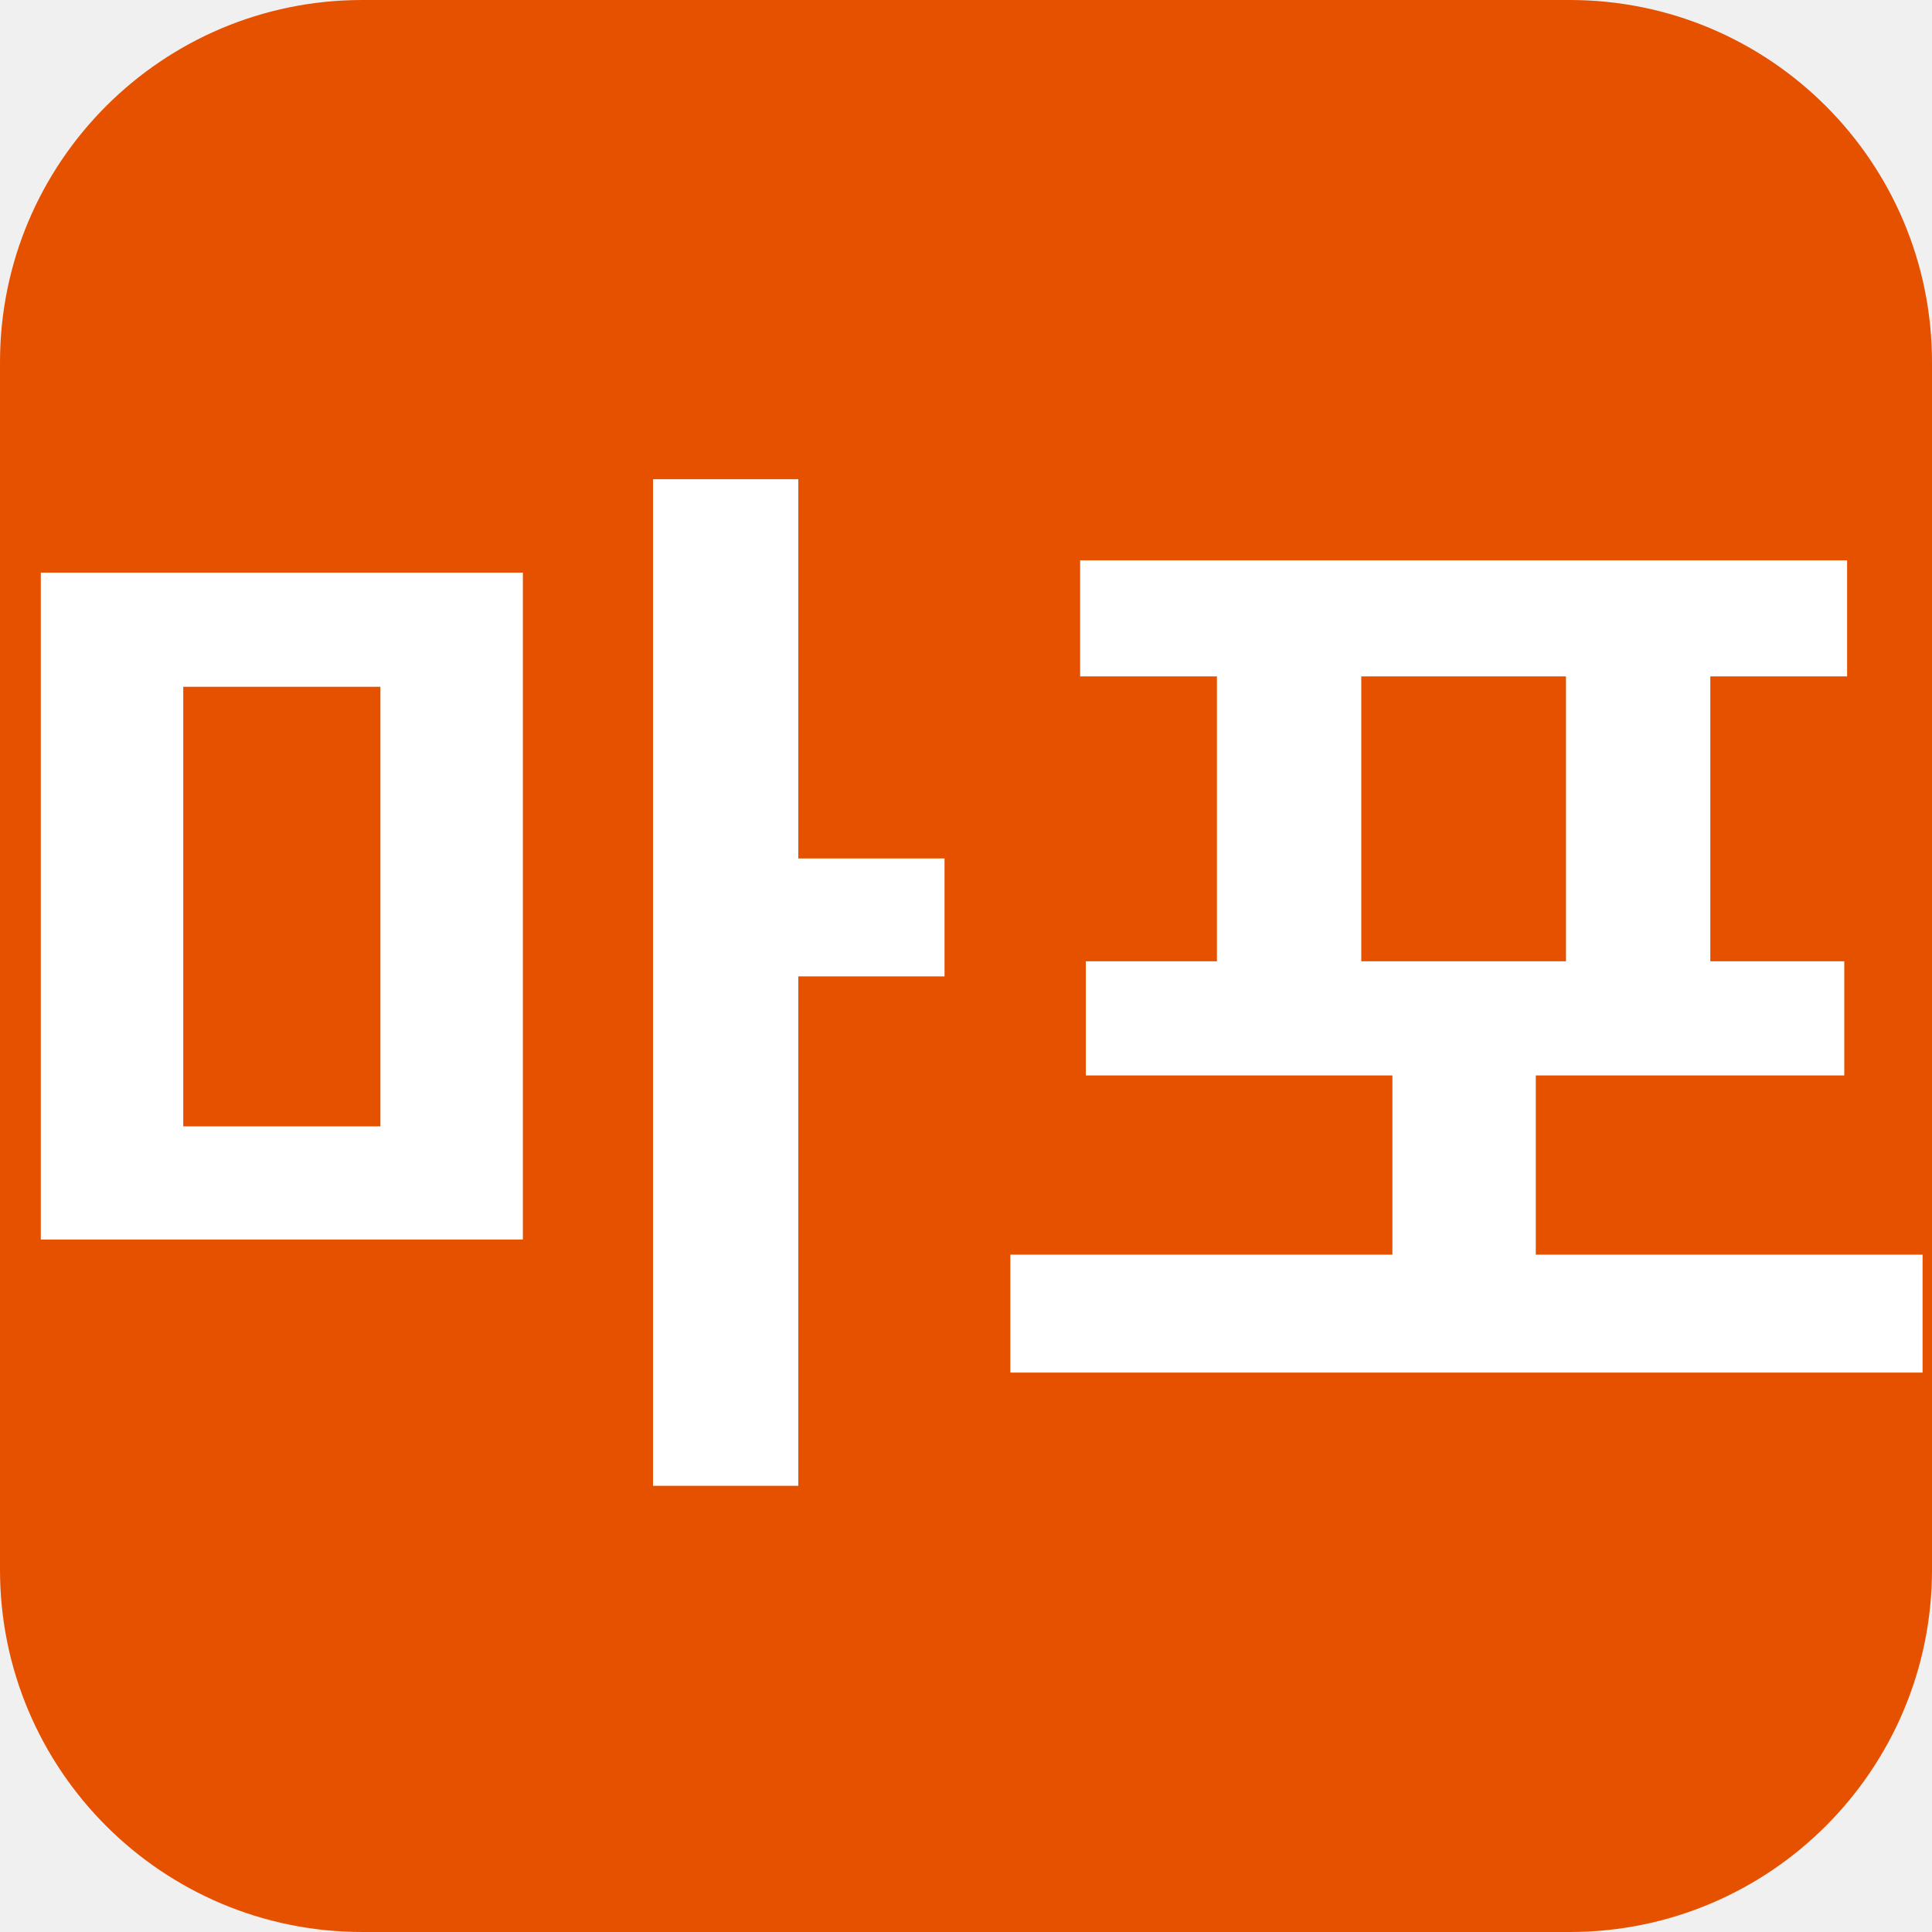
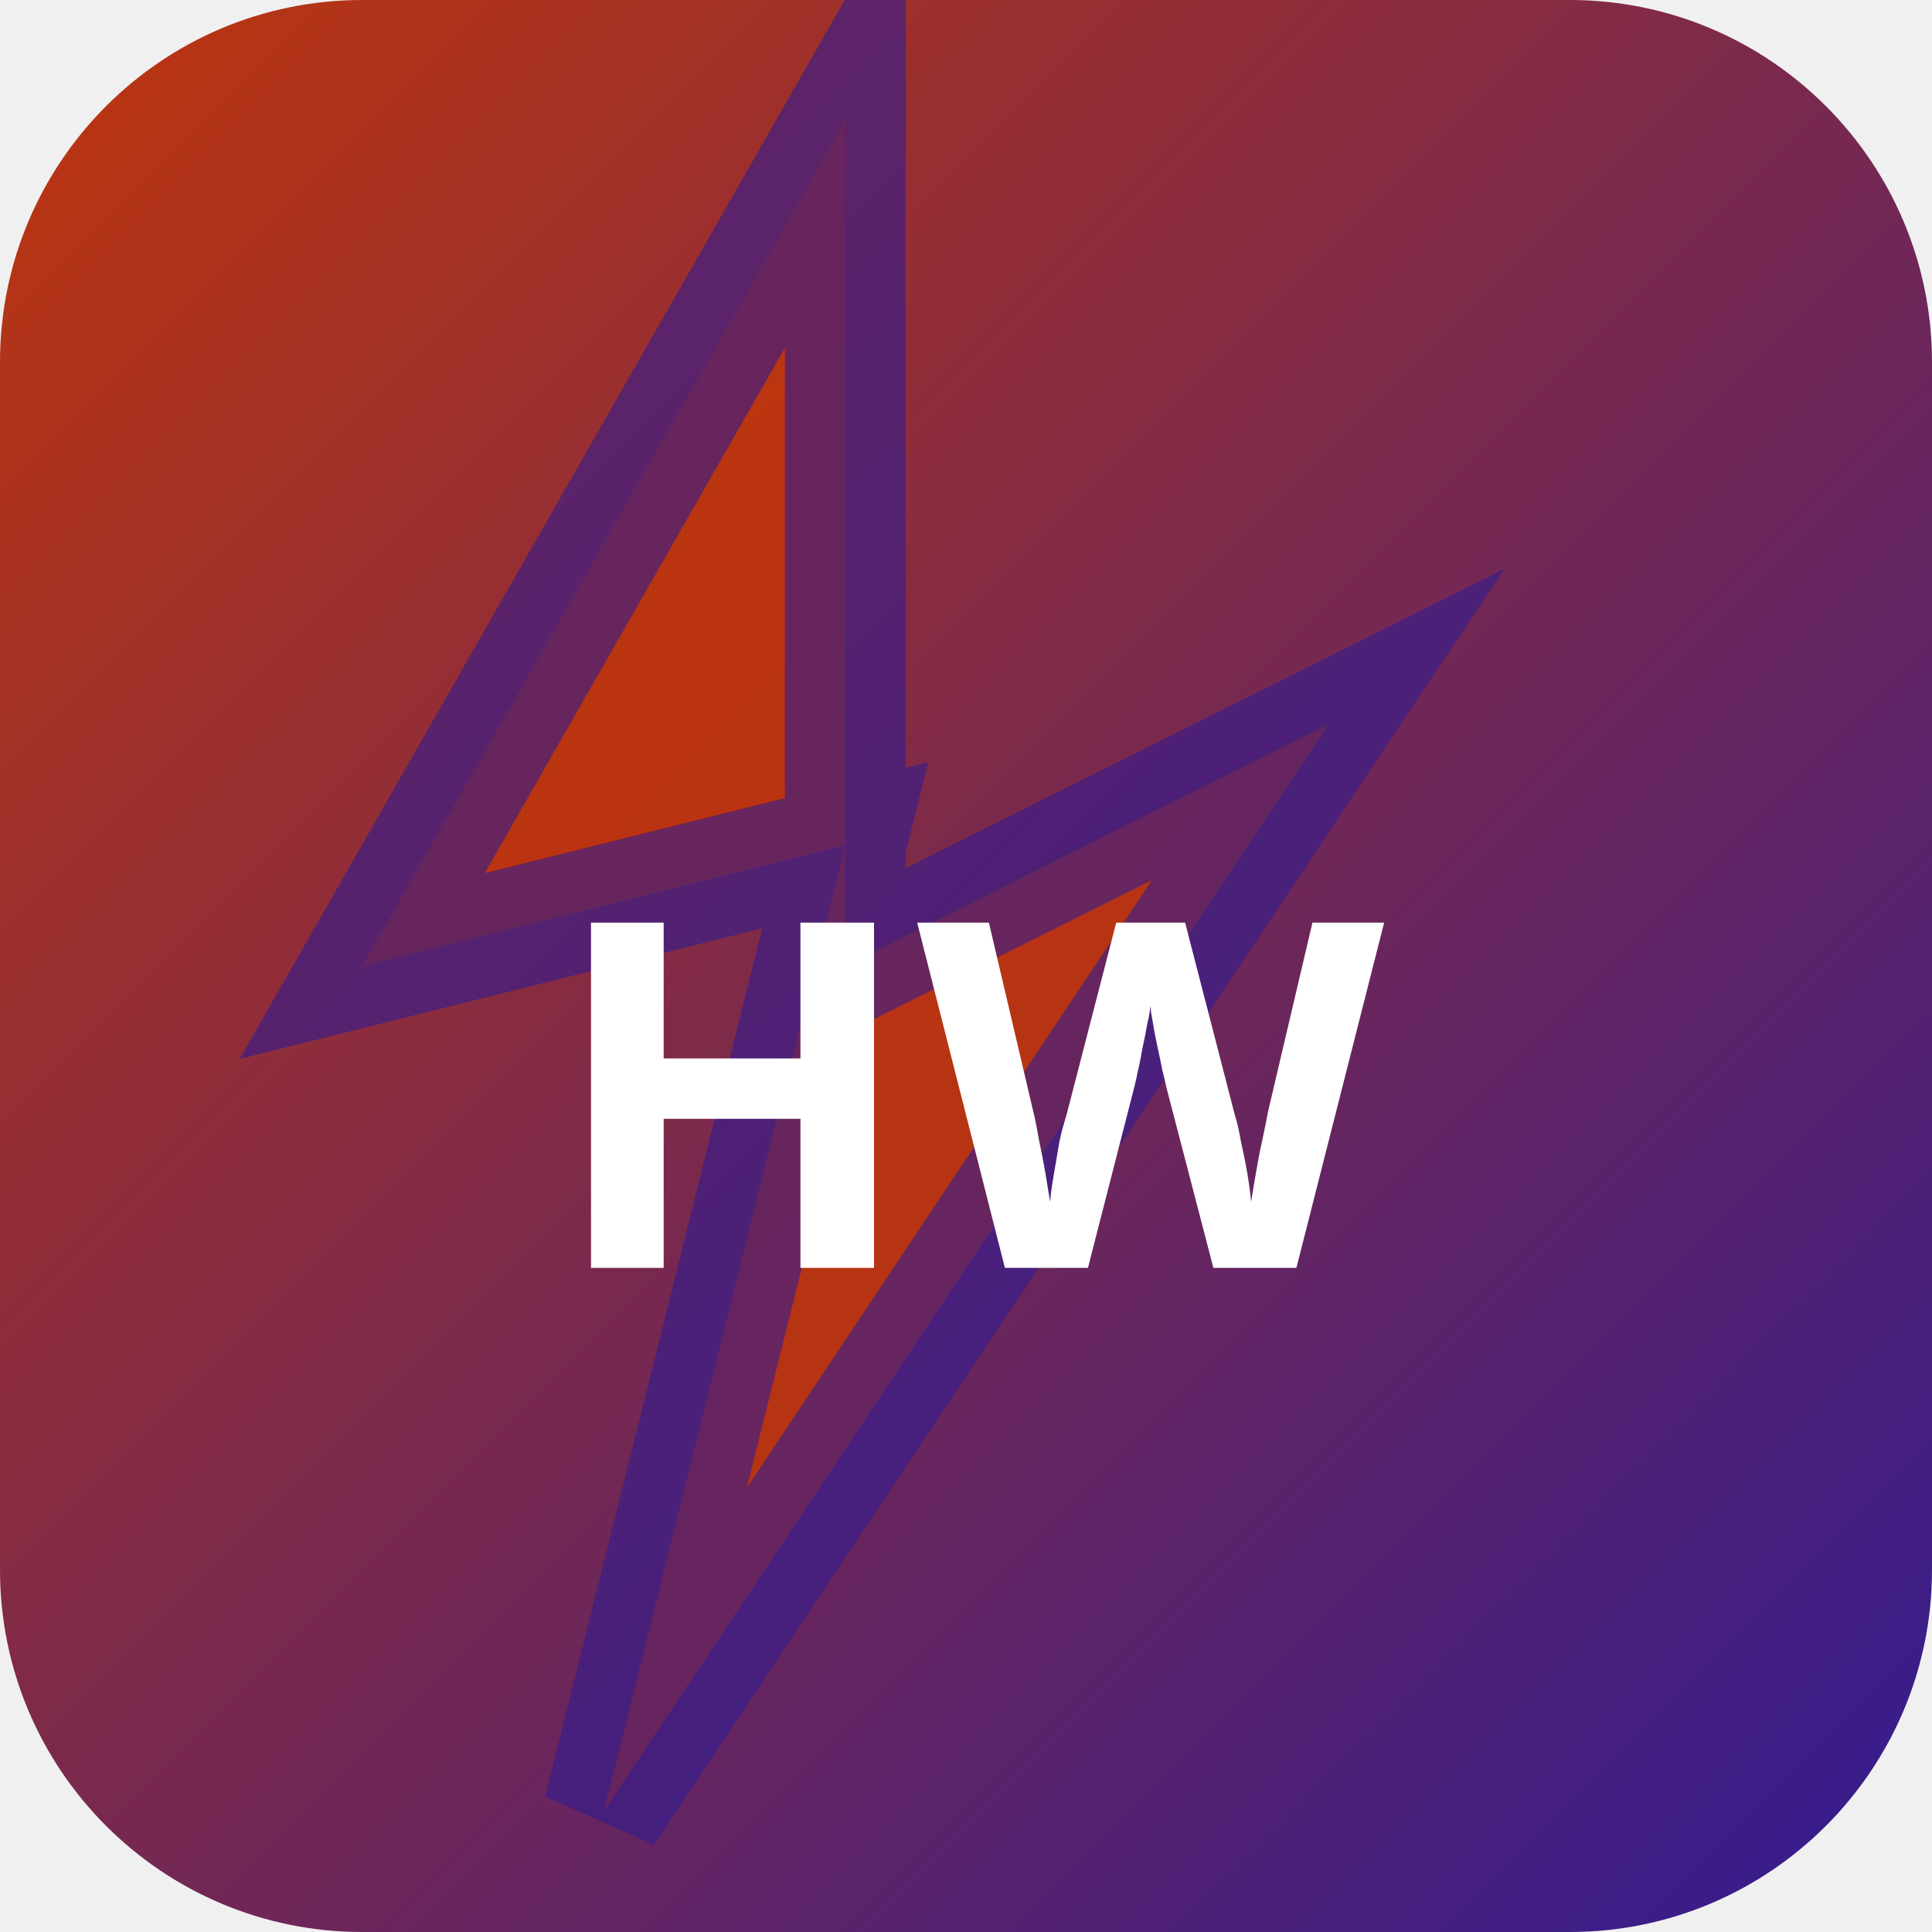
<svg xmlns="http://www.w3.org/2000/svg" width="32" height="32" viewBox="0 0 32 32">
-   <rect width="32" height="32" rx="6" fill="#e65100" />
-   <text x="16" y="23" text-anchor="middle" font-family="sans-serif" font-size="18" font-weight="700" fill="#ffffff">마포</text>
+   <defs>
+     <linearGradient id="bghwag" x1="0" y1="0" x2="1" y2="1">
+       <stop offset="0%" stop-color="#bf360c" />
+       <stop offset="100%" stop-color="#311b92" />
+     </linearGradient>
+   </defs>
+   <rect width="32" height="32" rx="6" fill="url(#bghwag)" />
+   <polygon points="14,2 6,16 14,14 10,30 22,12 14,16" fill="rgba(191,54,12,0.9)" stroke="rgba(49,27,146,0.6)" stroke-width="2" />
+   <text x="16" y="21" text-anchor="middle" fill="#fff" font-size="8" font-weight="700" font-family="system-ui">HW</text>
</svg>
